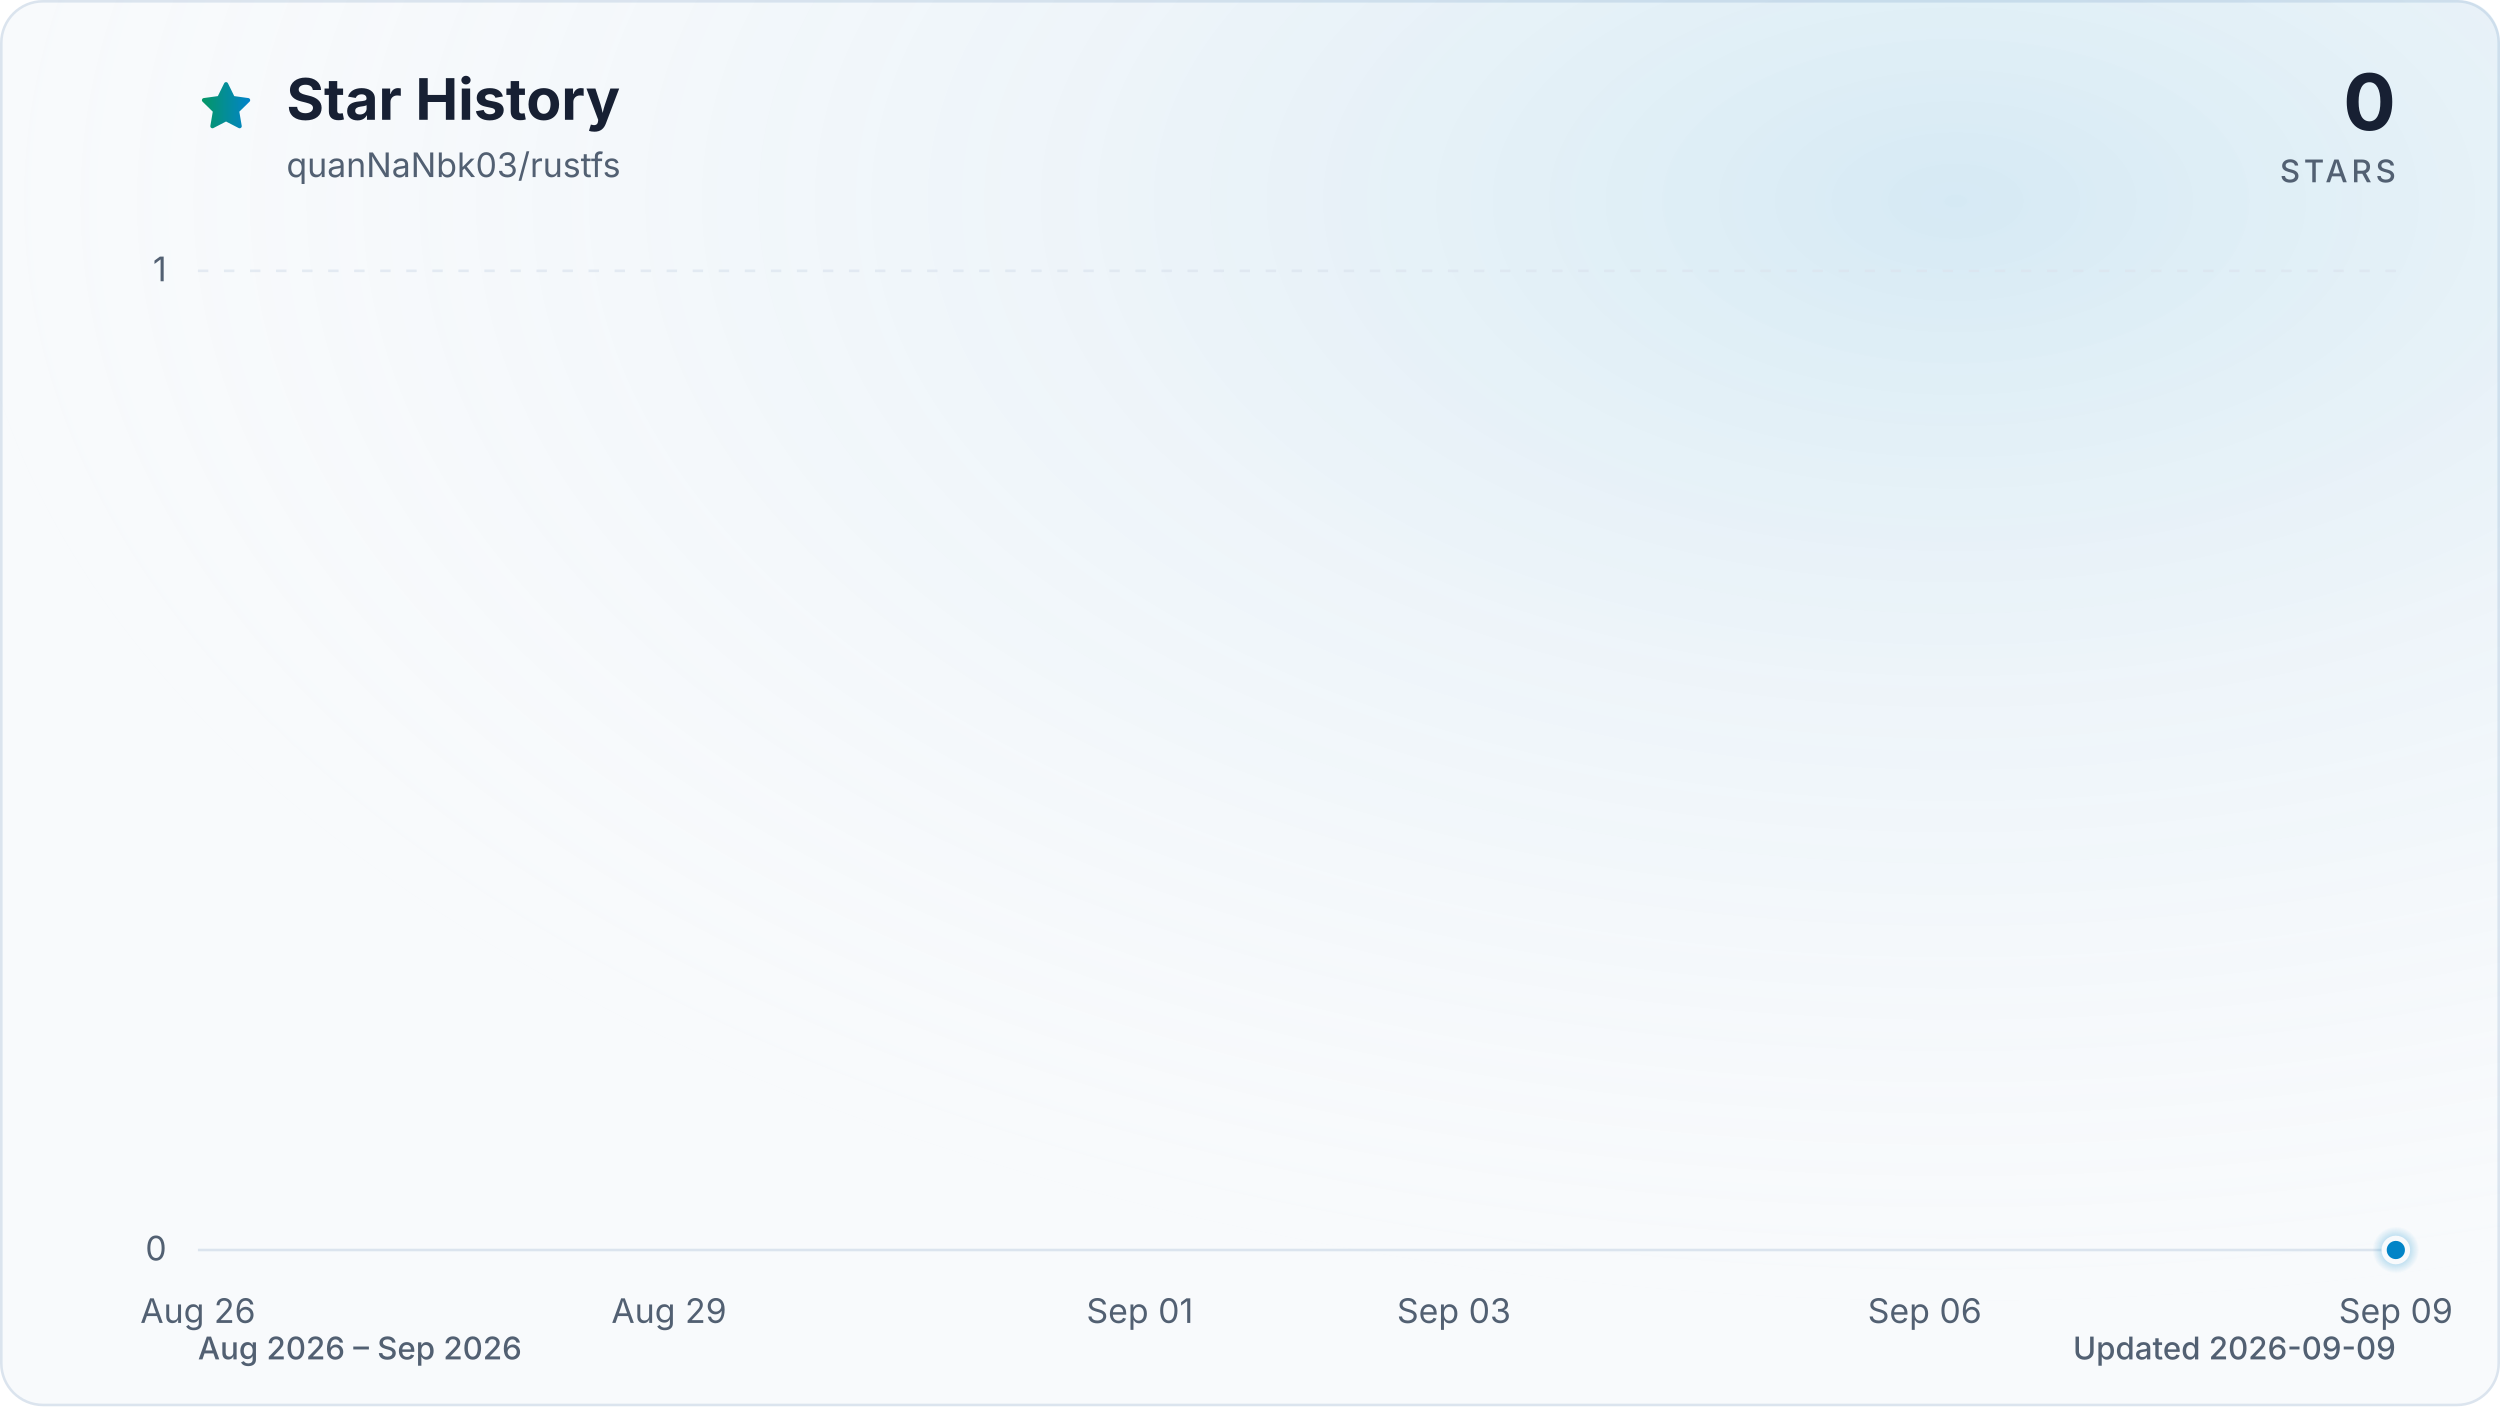
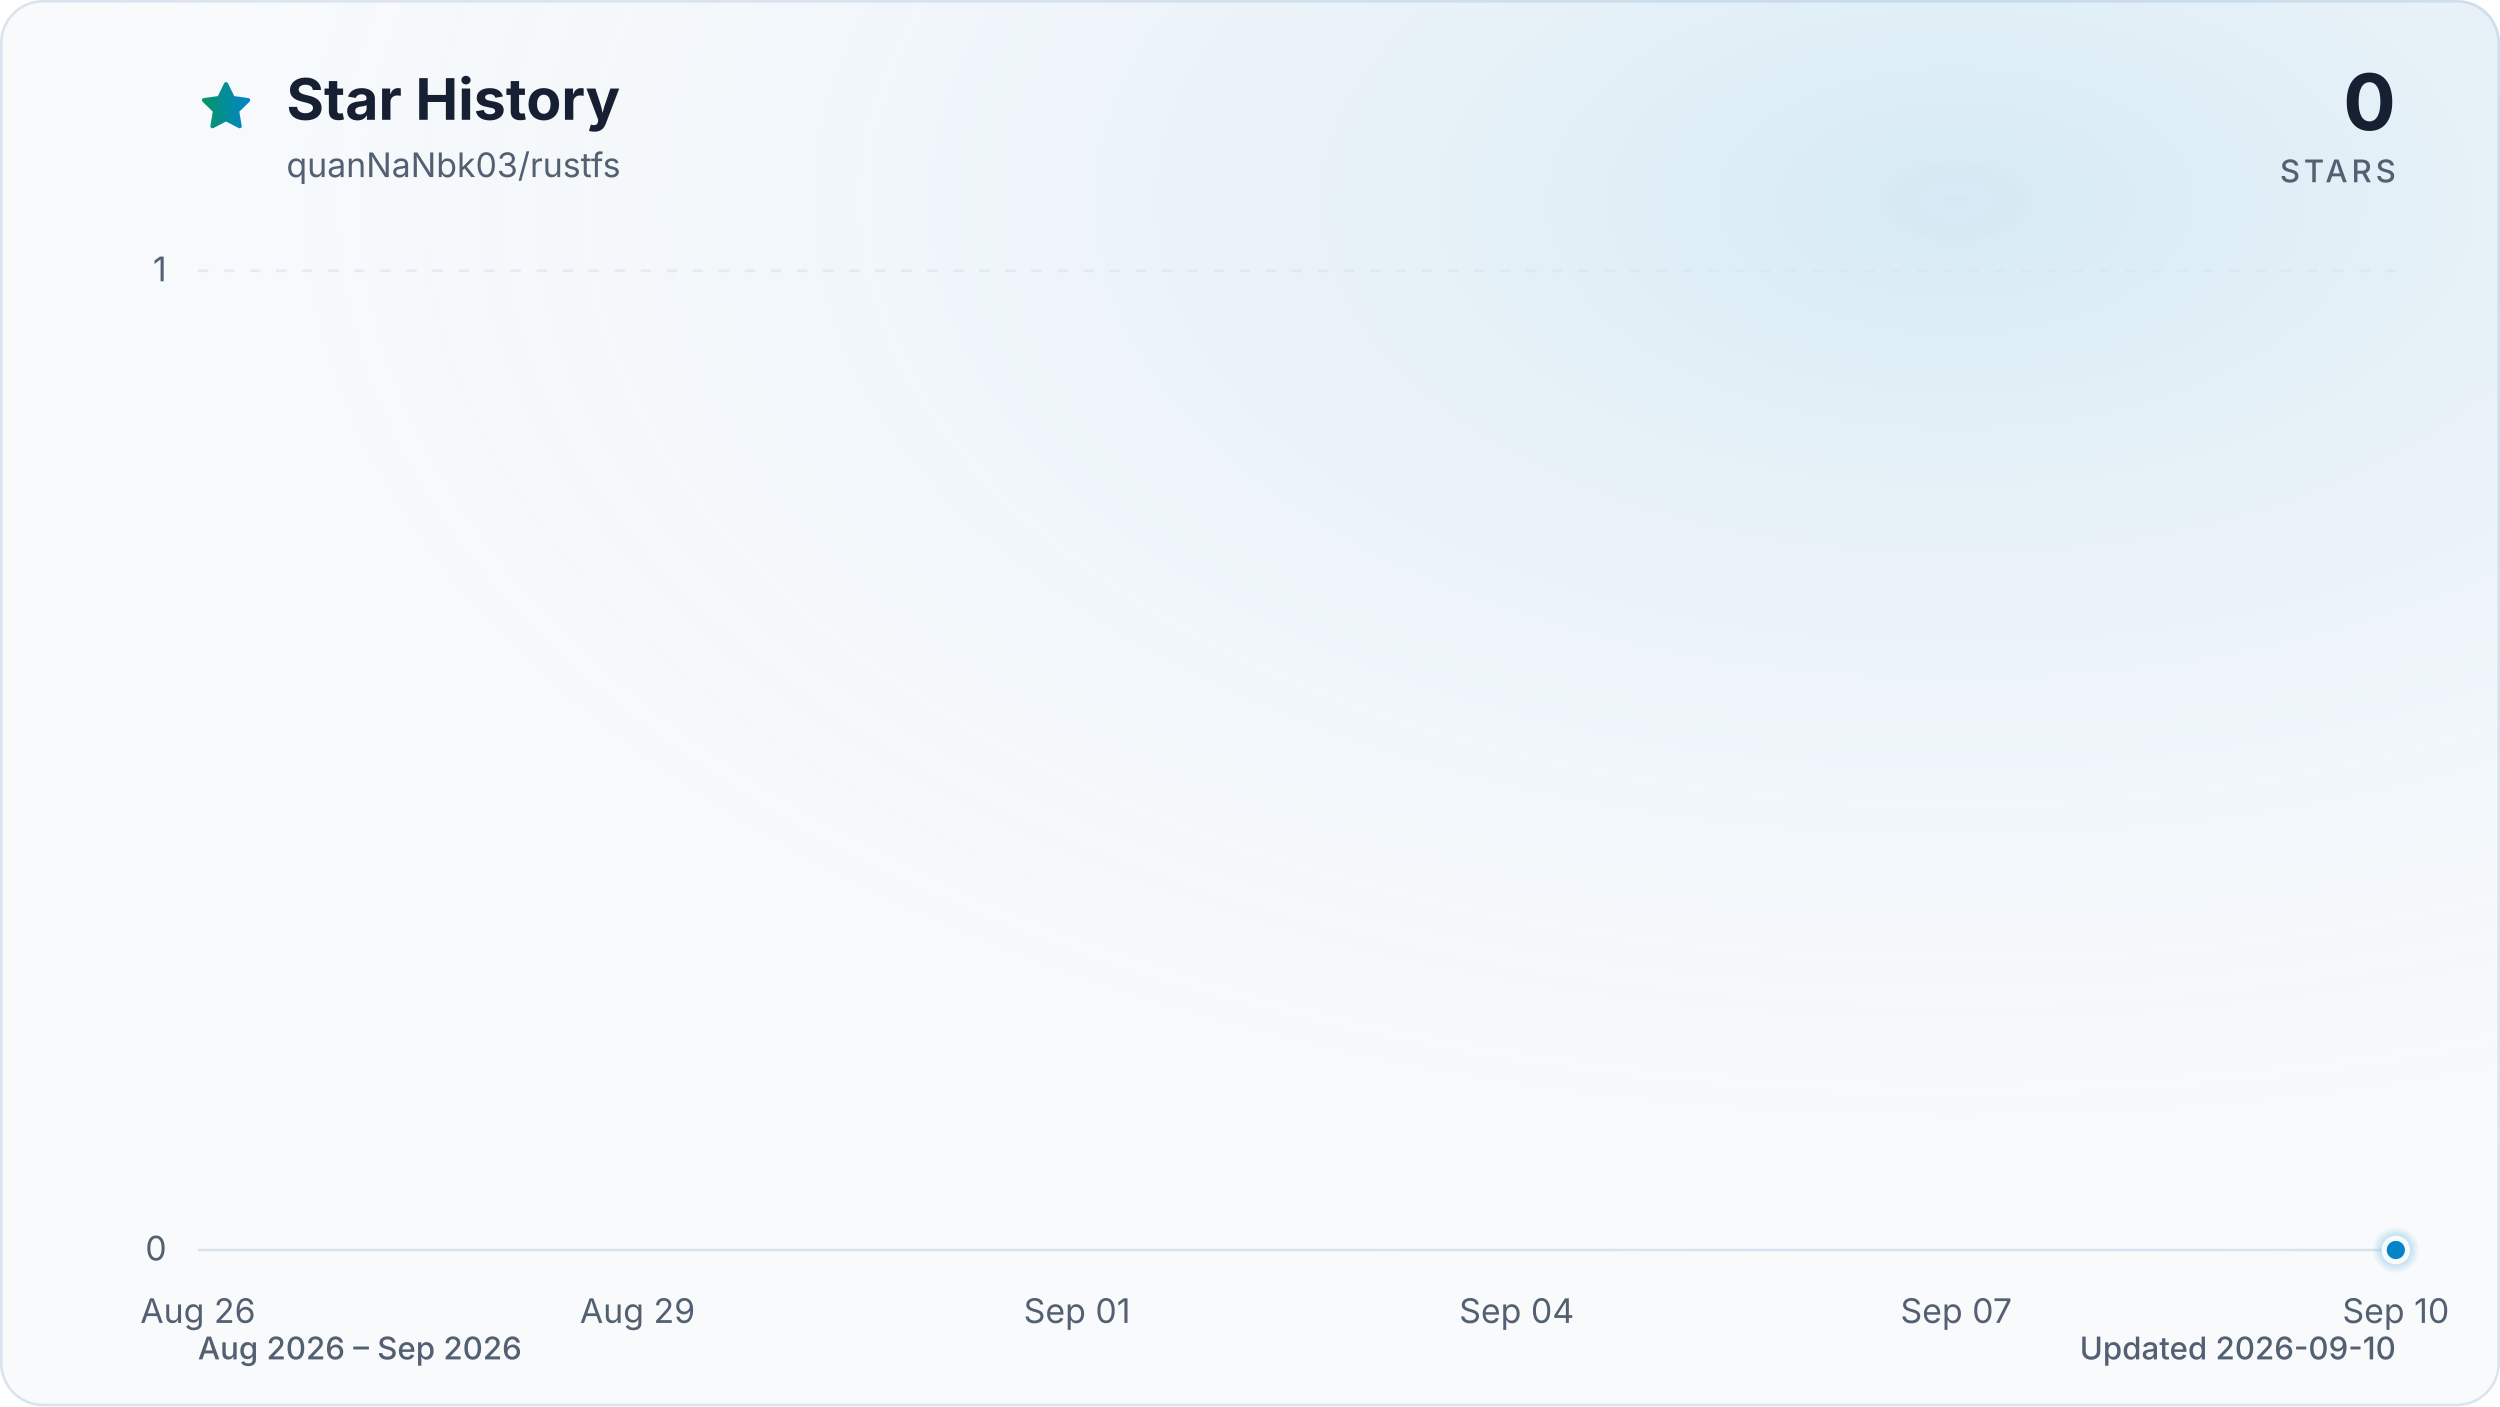
<svg xmlns="http://www.w3.org/2000/svg" viewBox="0 0 960 540" role="img" aria-labelledby="title description" data-style="gradient" data-variant="glow" data-animated="true">
  <defs>
    <linearGradient id="trend" x1="0" y1="0" x2="1" y2="0">
      <stop offset="0%" stop-color="#059669" />
      <stop offset="100%" stop-color="#0284c7" />
    </linearGradient>
    <linearGradient id="area" x1="0" y1="0" x2="0" y2="1">
      <stop offset="0%" stop-color="#059669" stop-opacity="0.30" />
      <stop offset="55%" stop-color="#0284c7" stop-opacity="0.10" />
      <stop offset="100%" stop-color="#0284c7" stop-opacity="0.01" />
    </linearGradient>
    <radialGradient id="marker-halo" cx="50%" cy="50%" r="50%">
      <stop offset="0%" stop-color="#0284c7" stop-opacity="0.55" />
      <stop offset="100%" stop-color="#0284c7" stop-opacity="0" />
    </radialGradient>
    <radialGradient id="surface-glow" cx="78%" cy="14%" r="80%">
      <stop offset="0%" stop-color="#0284c7" stop-opacity="0.14" />
      <stop offset="100%" stop-color="#f8fafc" stop-opacity="0" />
    </radialGradient>
    <filter id="trend-glow" x="-20%" y="-20%" width="140%" height="140%">
      <feGaussianBlur stdDeviation="7" />
    </filter>
  </defs>
  <style>
.trend-enter{transform-box:fill-box;transform-origin:center;animation:trend-enter 520ms cubic-bezier(0.16,1,0.3,1)}
.marker-enter{transform-box:fill-box;transform-origin:center;animation:marker-enter 320ms cubic-bezier(0.16,1,0.3,1) 200ms both}
.marker-pulse{transform-box:fill-box;transform-origin:center;animation:marker-pulse 2.6s ease-out infinite}
@keyframes trend-enter{from{opacity:.35;transform:translateY(10px)}to{opacity:1;transform:translateY(0)}}
@keyframes marker-enter{from{opacity:0;transform:scale(.4)}to{opacity:1;transform:scale(1)}}
@keyframes marker-pulse{0%{opacity:.5;transform:scale(.7)}70%,100%{opacity:0;transform:scale(2.1)}}
@media (prefers-reduced-motion:reduce){.trend-enter,.marker-enter,.marker-pulse{animation:none!important}}
@media (prefers-reduced-motion:reduce){.marker-pulse{opacity:0}}
</style>
  <rect x="0.5" y="0.5" width="959" height="539" fill="#f8fafc" stroke="#dbe4ee" stroke-width="1" rx="16" />
  <rect width="960" height="540" fill="url(#surface-glow)" rx="16" />
  <path d="M12 2.6l2.9 5.9 6.5.9-4.7 4.6 1.1 6.5-5.8-3-5.8 3 1.1-6.5-4.7-4.6 6.5-.9L12 2.6Z" transform="translate(76 30) scale(.9)" fill="url(#trend)" stroke="url(#trend)" stroke-width="1.8" stroke-linejoin="round" aria-hidden="true" />
  <text x="110" y="46" fill="#172033" font-family="ui-sans-serif, system-ui, -apple-system, BlinkMacSystemFont, 'Segoe UI', sans-serif" font-size="22" font-weight="700">Star History</text>
  <text x="110" y="68" fill="#526072" font-family="ui-sans-serif, system-ui, -apple-system, BlinkMacSystemFont, 'Segoe UI', sans-serif" font-size="13">quanNaNbk03/rustfs</text>
  <text x="920" y="50" fill="#172033" font-family="ui-sans-serif, system-ui, -apple-system, BlinkMacSystemFont, 'Segoe UI', sans-serif" font-size="30" font-weight="700" text-anchor="end">0</text>
  <text x="920" y="70" fill="#526072" font-family="ui-sans-serif, system-ui, -apple-system, BlinkMacSystemFont, 'Segoe UI', sans-serif" font-size="12" font-weight="500" letter-spacing="1.5" text-anchor="end">STARS</text>
  <line x1="76" y1="480.0" x2="920" y2="480.0" stroke="#dbe4ee" stroke-width="1" stroke-dasharray="0" opacity="1" />
  <text x="64" y="484.0" fill="#526072" font-family="ui-sans-serif, system-ui, -apple-system, BlinkMacSystemFont, 'Segoe UI', sans-serif" font-size="13" text-anchor="end">0</text>
  <line x1="76" y1="104.0" x2="920" y2="104.0" stroke="#dbe4ee" stroke-width="1" stroke-dasharray="4 6" opacity="0.7" />
  <text x="64" y="108.0" fill="#526072" font-family="ui-sans-serif, system-ui, -apple-system, BlinkMacSystemFont, 'Segoe UI', sans-serif" font-size="13" text-anchor="end">1</text>
  <text x="76.0" y="508" fill="#526072" font-family="ui-sans-serif, system-ui, -apple-system, BlinkMacSystemFont, 'Segoe UI', sans-serif" font-size="13" text-anchor="middle">Aug 26</text>
-   <text x="256.9" y="508" fill="#526072" font-family="ui-sans-serif, system-ui, -apple-system, BlinkMacSystemFont, 'Segoe UI', sans-serif" font-size="13" text-anchor="middle">Aug 29</text>
-   <text x="437.7" y="508" fill="#526072" font-family="ui-sans-serif, system-ui, -apple-system, BlinkMacSystemFont, 'Segoe UI', sans-serif" font-size="13" text-anchor="middle">Sep 01</text>
-   <text x="558.3" y="508" fill="#526072" font-family="ui-sans-serif, system-ui, -apple-system, BlinkMacSystemFont, 'Segoe UI', sans-serif" font-size="13" text-anchor="middle">Sep 03</text>
-   <text x="739.1" y="508" fill="#526072" font-family="ui-sans-serif, system-ui, -apple-system, BlinkMacSystemFont, 'Segoe UI', sans-serif" font-size="13" text-anchor="middle">Sep 06</text>
-   <text x="920.0" y="508" fill="#526072" font-family="ui-sans-serif, system-ui, -apple-system, BlinkMacSystemFont, 'Segoe UI', sans-serif" font-size="13" text-anchor="middle">Sep 09</text>
+   <text x="244.8" y="508" fill="#526072" font-family="ui-sans-serif, system-ui, -apple-system, BlinkMacSystemFont, 'Segoe UI', sans-serif" font-size="13" text-anchor="middle">Aug 29</text>
+   <text x="413.6" y="508" fill="#526072" font-family="ui-sans-serif, system-ui, -apple-system, BlinkMacSystemFont, 'Segoe UI', sans-serif" font-size="13" text-anchor="middle">Sep 01</text>
+   <text x="582.4" y="508" fill="#526072" font-family="ui-sans-serif, system-ui, -apple-system, BlinkMacSystemFont, 'Segoe UI', sans-serif" font-size="13" text-anchor="middle">Sep 04</text>
+   <text x="751.2" y="508" fill="#526072" font-family="ui-sans-serif, system-ui, -apple-system, BlinkMacSystemFont, 'Segoe UI', sans-serif" font-size="13" text-anchor="middle">Sep 07</text>
+   <text x="920.0" y="508" fill="#526072" font-family="ui-sans-serif, system-ui, -apple-system, BlinkMacSystemFont, 'Segoe UI', sans-serif" font-size="13" text-anchor="middle">Sep 10</text>
  <g class="trend-enter">
-     <path d="M 76.0 480.0 C 96.1 480.0, 116.2 480.0, 136.3 480.0 C 156.4 480.0, 176.5 480.0, 196.6 480.0 C 216.7 480.0, 236.8 480.0, 256.9 480.0 C 277.0 480.0, 297.0 480.0, 317.1 480.0 C 337.2 480.0, 357.3 480.0, 377.4 480.0 C 397.5 480.0, 417.6 480.0, 437.7 480.0 C 457.8 480.0, 477.9 480.0, 498.0 480.0 C 518.1 480.0, 538.2 480.0, 558.3 480.0 C 578.4 480.0, 598.5 480.0, 618.6 480.0 C 638.7 480.0, 658.8 480.0, 678.9 480.0 C 699.0 480.0, 719.0 480.0, 739.1 480.0 C 759.2 480.0, 779.3 480.0, 799.4 480.0 C 819.5 480.0, 839.6 480.0, 859.7 480.0 C 879.8 480.0, 899.9 480.0, 920.0 480.0 L 920.0 480.0 L 76.0 480.0 Z" fill="url(#area)" />
-     <path d="M 76.0 480.0 C 96.1 480.0, 116.2 480.0, 136.3 480.0 C 156.4 480.0, 176.5 480.0, 196.6 480.0 C 216.7 480.0, 236.8 480.0, 256.9 480.0 C 277.0 480.0, 297.0 480.0, 317.1 480.0 C 337.2 480.0, 357.3 480.0, 377.4 480.0 C 397.5 480.0, 417.6 480.0, 437.7 480.0 C 457.8 480.0, 477.9 480.0, 498.0 480.0 C 518.1 480.0, 538.2 480.0, 558.3 480.0 C 578.4 480.0, 598.5 480.0, 618.6 480.0 C 638.7 480.0, 658.8 480.0, 678.9 480.0 C 699.0 480.0, 719.0 480.0, 739.1 480.0 C 759.2 480.0, 779.3 480.0, 799.4 480.0 C 819.5 480.0, 839.6 480.0, 859.7 480.0 C 879.8 480.0, 899.9 480.0, 920.0 480.0" fill="none" stroke="url(#trend)" stroke-width="12" stroke-linecap="round" stroke-linejoin="round" opacity="0.16" filter="url(#trend-glow)" />
-     <path d="M 76.0 480.0 C 96.1 480.0, 116.2 480.0, 136.3 480.0 C 156.4 480.0, 176.5 480.0, 196.6 480.0 C 216.7 480.0, 236.8 480.0, 256.9 480.0 C 277.0 480.0, 297.0 480.0, 317.1 480.0 C 337.2 480.0, 357.3 480.0, 377.4 480.0 C 397.5 480.0, 417.6 480.0, 437.7 480.0 C 457.8 480.0, 477.9 480.0, 498.0 480.0 C 518.1 480.0, 538.2 480.0, 558.3 480.0 C 578.4 480.0, 598.5 480.0, 618.6 480.0 C 638.7 480.0, 658.8 480.0, 678.9 480.0 C 699.0 480.0, 719.0 480.0, 739.1 480.0 C 759.2 480.0, 779.3 480.0, 799.4 480.0 C 819.5 480.0, 839.6 480.0, 859.7 480.0 C 879.8 480.0, 899.9 480.0, 920.0 480.0" fill="none" stroke="url(#trend)" stroke-width="3" stroke-linecap="round" stroke-linejoin="round" />
+     <path d="M 76.0 480.0 C 94.8 480.0, 113.5 480.0, 132.3 480.0 C 151.0 480.0, 169.8 480.0, 188.5 480.0 C 207.3 480.0, 226.0 480.0, 244.8 480.0 C 263.6 480.0, 282.3 480.0, 301.1 480.0 C 319.8 480.0, 338.6 480.0, 357.3 480.0 C 376.1 480.0, 394.8 480.0, 413.6 480.0 C 432.4 480.0, 451.1 480.0, 469.9 480.0 C 488.6 480.0, 507.4 480.0, 526.1 480.0 C 544.9 480.0, 563.6 480.0, 582.4 480.0 C 601.2 480.0, 619.9 480.0, 638.7 480.0 C 657.4 480.0, 676.2 480.0, 694.9 480.0 C 713.7 480.0, 732.4 480.0, 751.2 480.0 C 770.0 480.0, 788.7 480.0, 807.5 480.0 C 826.2 480.0, 845.0 480.0, 863.7 480.0 C 882.5 480.0, 901.2 480.0, 920.0 480.0 L 920.0 480.0 L 76.0 480.0 Z" fill="url(#area)" />
+     <path d="M 76.0 480.0 C 94.8 480.0, 113.5 480.0, 132.3 480.0 C 151.0 480.0, 169.8 480.0, 188.5 480.0 C 207.3 480.0, 226.0 480.0, 244.8 480.0 C 263.6 480.0, 282.3 480.0, 301.1 480.0 C 319.8 480.0, 338.6 480.0, 357.3 480.0 C 376.1 480.0, 394.8 480.0, 413.6 480.0 C 432.4 480.0, 451.1 480.0, 469.9 480.0 C 488.6 480.0, 507.4 480.0, 526.1 480.0 C 544.9 480.0, 563.6 480.0, 582.4 480.0 C 601.2 480.0, 619.9 480.0, 638.7 480.0 C 657.4 480.0, 676.2 480.0, 694.9 480.0 C 713.7 480.0, 732.4 480.0, 751.2 480.0 C 770.0 480.0, 788.7 480.0, 807.5 480.0 C 826.2 480.0, 845.0 480.0, 863.7 480.0 C 882.5 480.0, 901.2 480.0, 920.0 480.0" fill="none" stroke="url(#trend)" stroke-width="12" stroke-linecap="round" stroke-linejoin="round" opacity="0.16" filter="url(#trend-glow)" />
+     <path d="M 76.0 480.0 C 94.8 480.0, 113.5 480.0, 132.3 480.0 C 151.0 480.0, 169.8 480.0, 188.5 480.0 C 207.3 480.0, 226.0 480.0, 244.8 480.0 C 263.6 480.0, 282.3 480.0, 301.1 480.0 C 319.8 480.0, 338.6 480.0, 357.3 480.0 C 376.1 480.0, 394.8 480.0, 413.6 480.0 C 432.4 480.0, 451.1 480.0, 469.9 480.0 C 488.6 480.0, 507.4 480.0, 526.1 480.0 C 544.9 480.0, 563.6 480.0, 582.4 480.0 C 601.2 480.0, 619.9 480.0, 638.7 480.0 C 657.4 480.0, 676.2 480.0, 694.9 480.0 C 713.7 480.0, 732.4 480.0, 751.2 480.0 C 770.0 480.0, 788.7 480.0, 807.5 480.0 C 826.2 480.0, 845.0 480.0, 863.7 480.0 C 882.5 480.0, 901.2 480.0, 920.0 480.0" fill="none" stroke="url(#trend)" stroke-width="3" stroke-linecap="round" stroke-linejoin="round" />
  </g>
  <g class="marker-enter">
    <circle class="marker-pulse" cx="920.0" cy="480.0" r="9" fill="url(#marker-halo)" />
    <circle cx="920.0" cy="480.0" r="4.5" fill="#0284c7" stroke="#f8fafc" stroke-width="2" />
  </g>
  <text x="76" y="522" fill="#526072" font-family="ui-sans-serif, system-ui, -apple-system, BlinkMacSystemFont, 'Segoe UI', sans-serif" font-size="12" font-weight="500">Aug 2026 – Sep 2026</text>
-   <text x="920" y="522" fill="#526072" font-family="ui-sans-serif, system-ui, -apple-system, BlinkMacSystemFont, 'Segoe UI', sans-serif" font-size="12" font-weight="500" text-anchor="end">Updated 2026-09-09</text>
+   <text x="920" y="522" fill="#526072" font-family="ui-sans-serif, system-ui, -apple-system, BlinkMacSystemFont, 'Segoe UI', sans-serif" font-size="12" font-weight="500" text-anchor="end">Updated 2026-09-10</text>
</svg>
